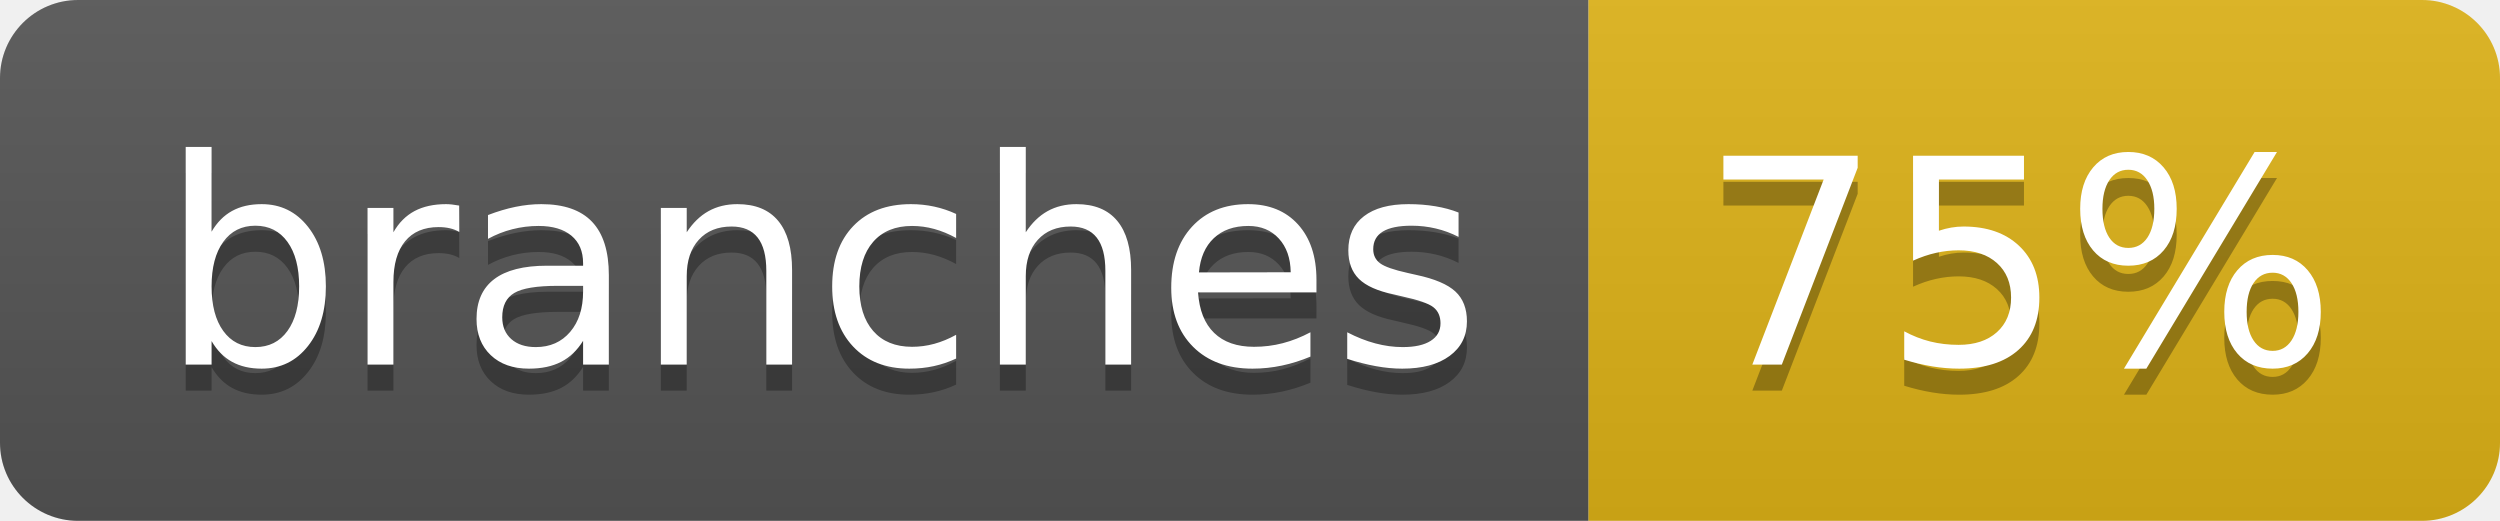
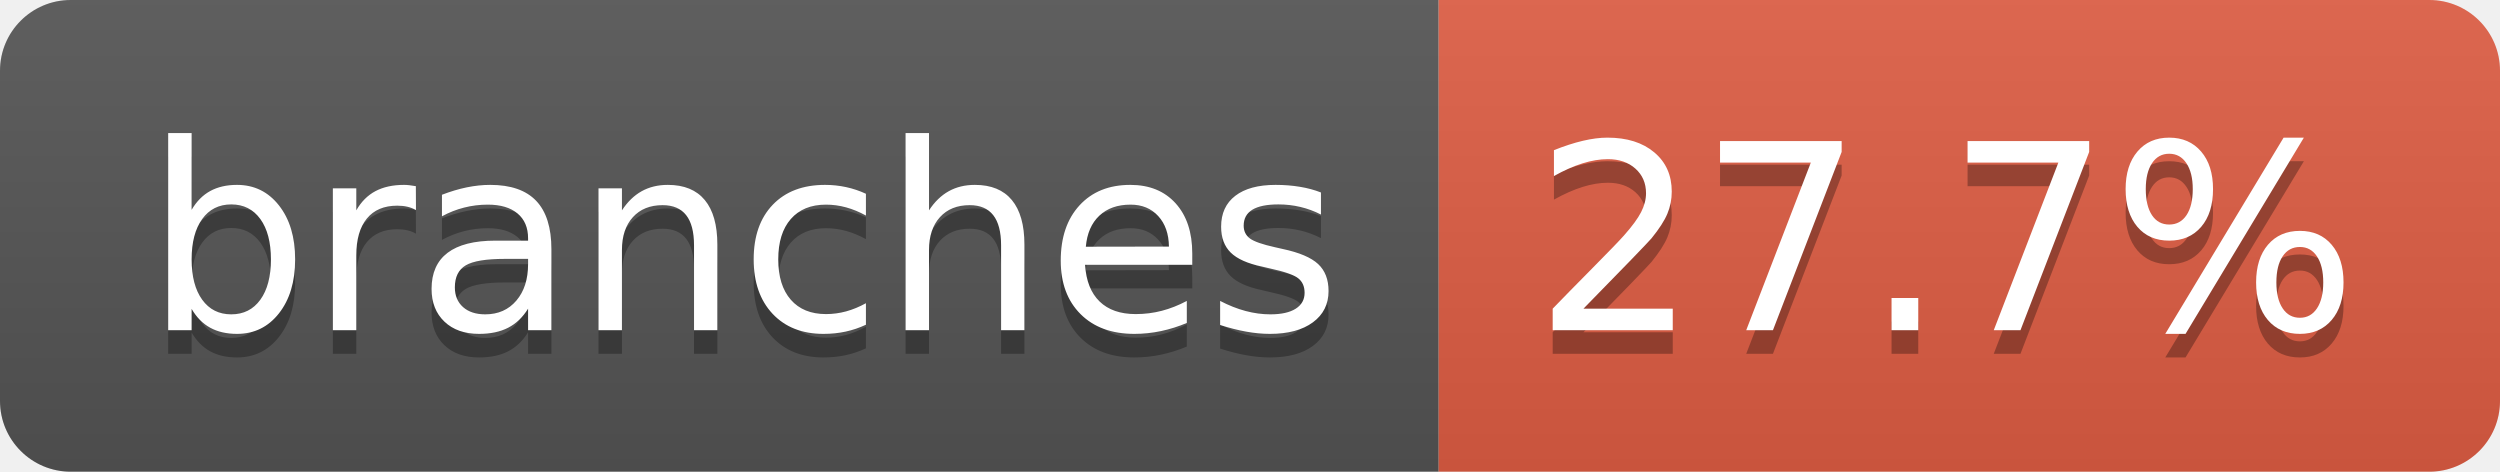
- <svg xmlns="http://www.w3.org/2000/svg" width="96" height="20" role="img" aria-label="branches: 75%">
+ <svg xmlns="http://www.w3.org/2000/svg" width="106" height="20" role="img" aria-label="branches: 27.7%">
  <linearGradient id="s" x2="0" y2="100%">
    <stop offset="0" stop-color="#bbb" stop-opacity=".1" />
    <stop offset="1" stop-opacity=".1" />
  </linearGradient>
  <clipPath id="r">
-     <rect width="96" height="20" rx="3" fill="#fff" />
+     <rect width="106" height="20" rx="3" fill="#fff" />
  </clipPath>
  <g clip-path="url(#r)">
    <rect width="61" height="20" fill="#555" />
-     <rect x="61" width="35" height="20" fill="#dfb317" />
-     <rect width="96" height="20" fill="url(#s)" />
+     <rect x="61" width="45" height="20" fill="#e05d44" />
+     <rect width="106" height="20" fill="url(#s)" />
  </g>
  <g fill="#fff" text-anchor="middle" font-family="Verdana,Geneva,DejaVu Sans,sans-serif" text-rendering="geometricPrecision" font-size="110">
    <text aria-hidden="true" x="315" y="150" fill="#010101" fill-opacity=".3" transform="scale(.1)" textLength="507">branches</text>
    <text x="315" y="140" transform="scale(.1)" fill="#fff" textLength="507">branches</text>
-     <text aria-hidden="true" x="775" y="150" fill="#010101" fill-opacity=".3" transform="scale(.1)" textLength="245">75%</text>
-     <text x="775" y="140" transform="scale(.1)" fill="#fff" textLength="245">75%</text>
+     <text aria-hidden="true" x="825" y="150" fill="#010101" fill-opacity=".3" transform="scale(.1)" textLength="350">27.7%</text>
+     <text x="825" y="140" transform="scale(.1)" fill="#fff" textLength="350">27.7%</text>
  </g>
</svg>
